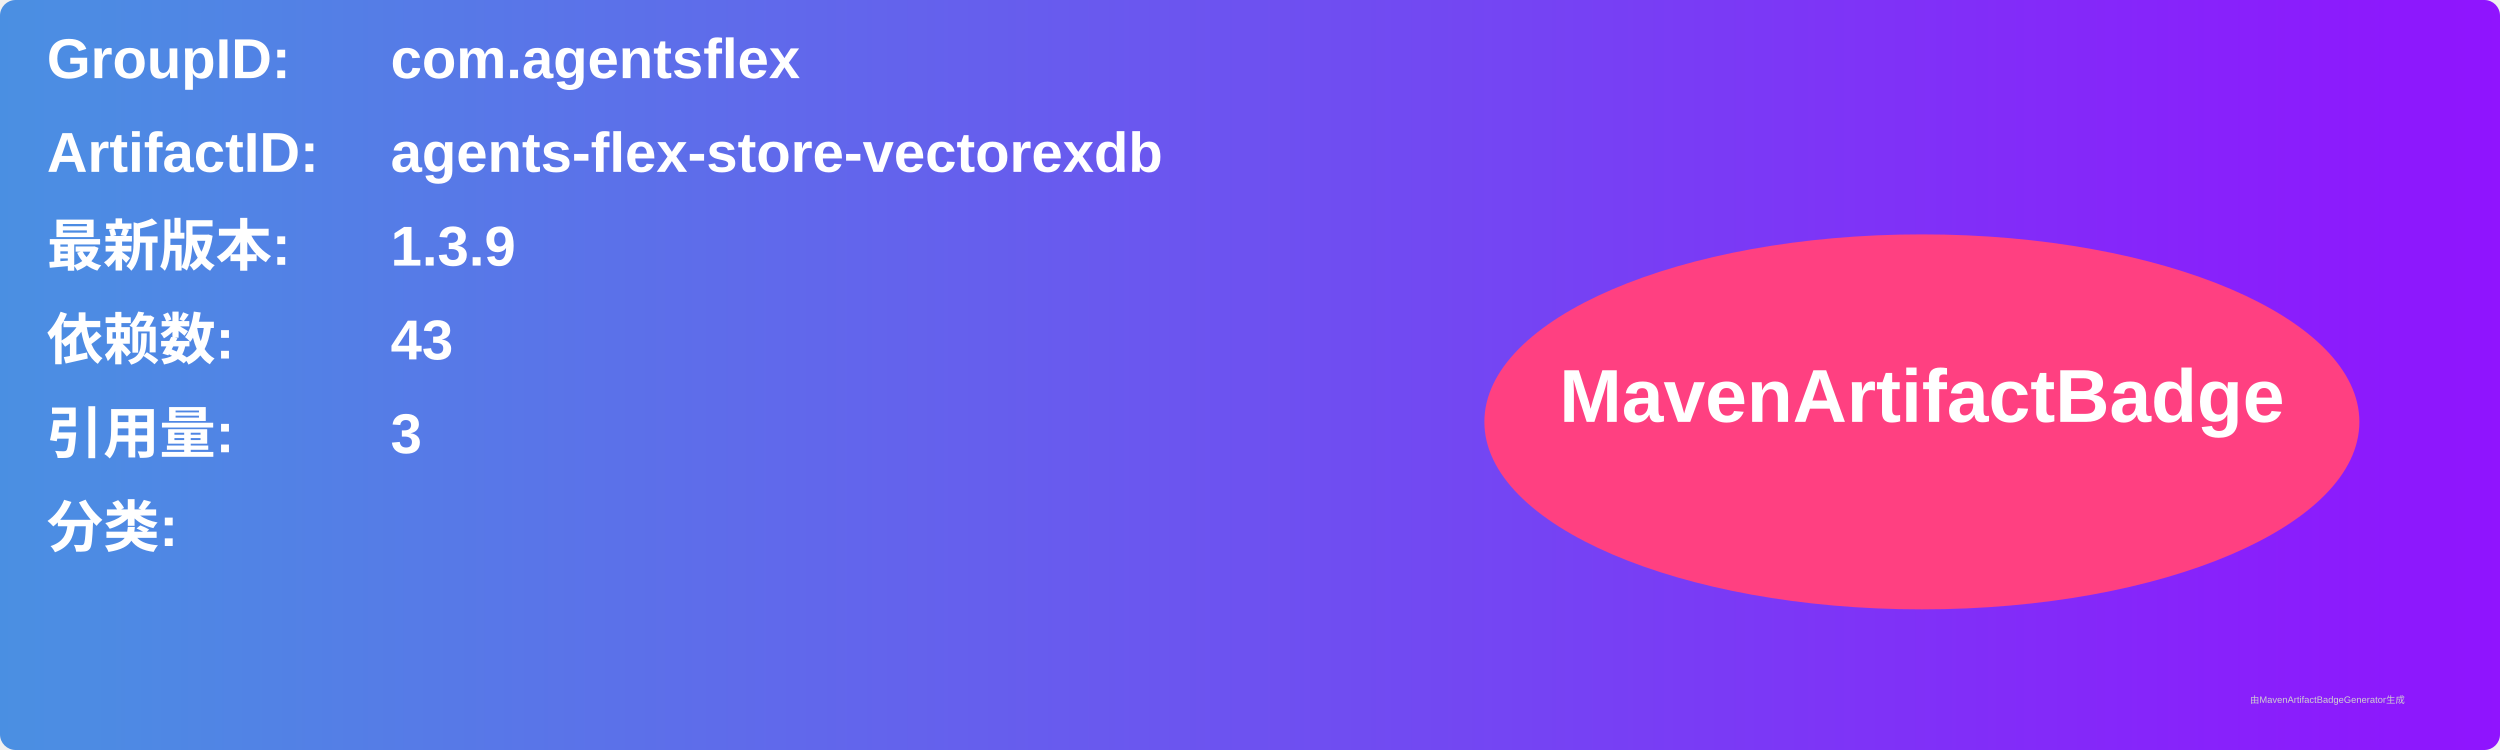
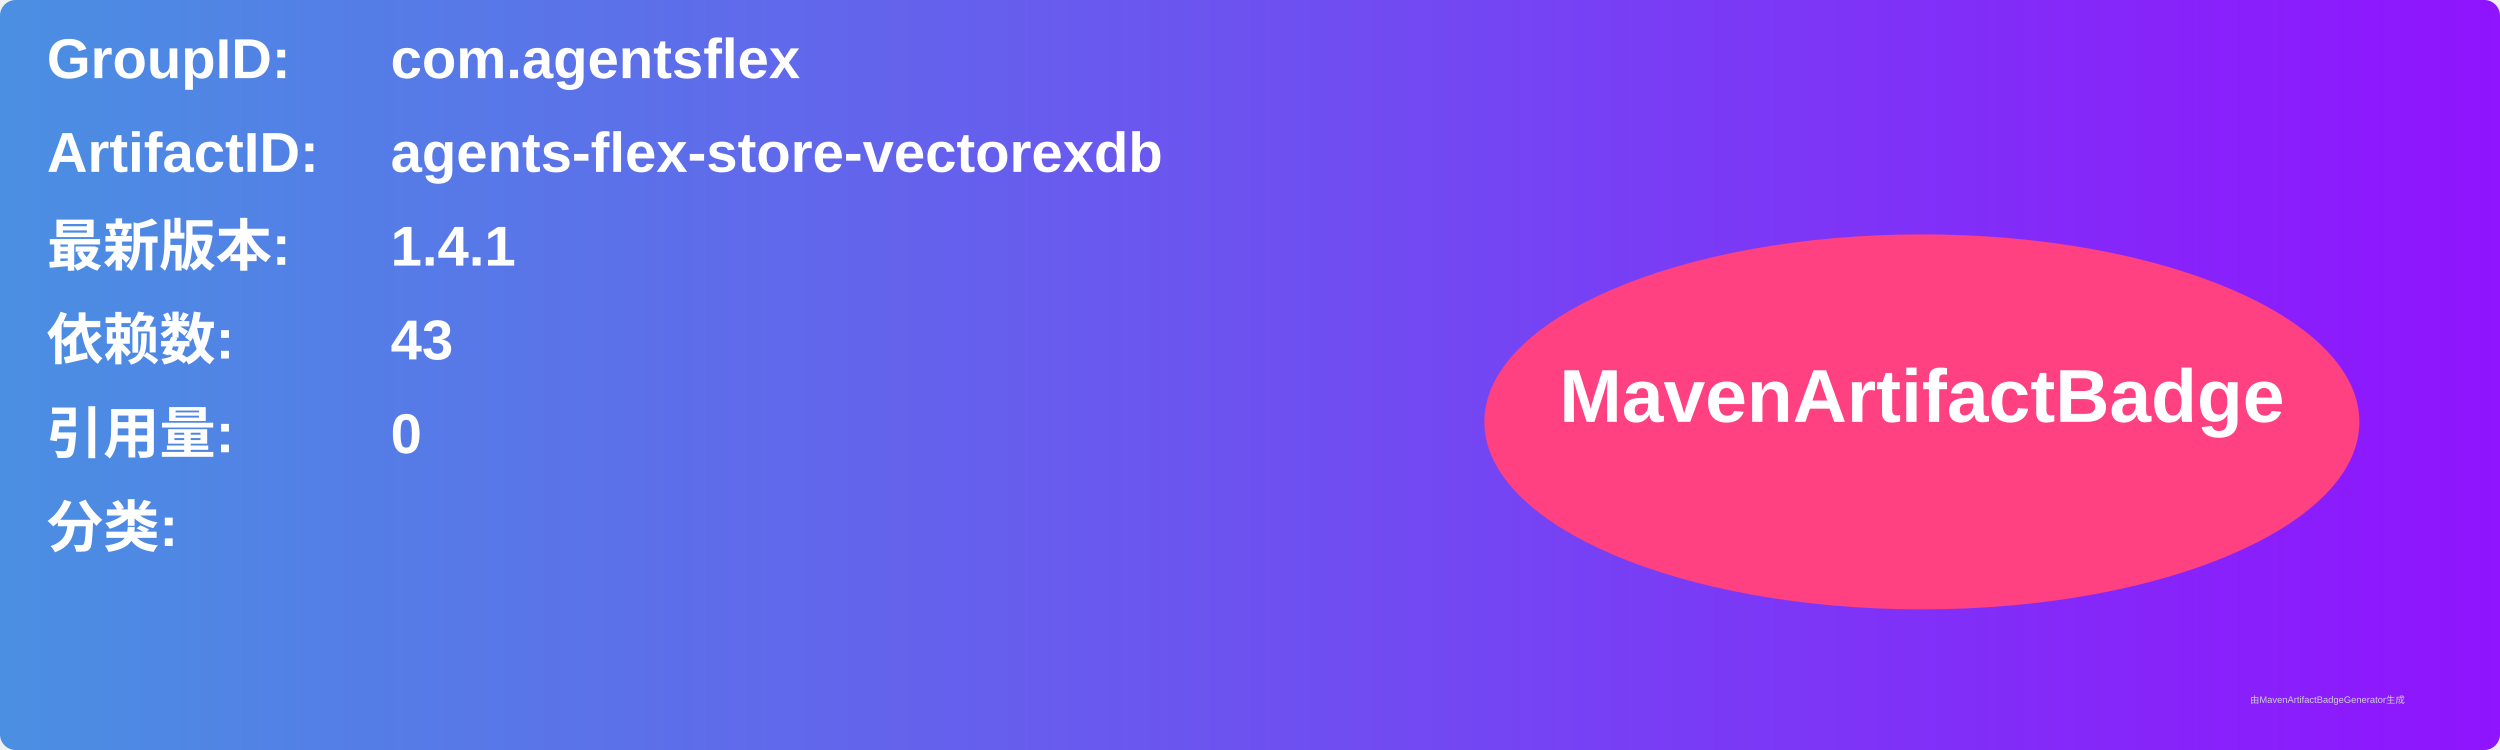
<svg xmlns="http://www.w3.org/2000/svg" width="800" height="240" viewBox="0 0 800 240">
  <linearGradient id="grad" x1="0%" y1="0%" x2="100%" y2="0%">
    <stop offset="0%" stop-color="#4a90e2" />
    <stop offset="100%" stop-color="#9013fe" />
  </linearGradient>
  <rect width="100%" height="100%" rx="5" ry="5" fill="url(#grad)" />
  <g transform="translate(15, 15)">
    <text x="0" y="10" font-family="Arial" font-size="18" fill="white" font-weight="bold" width="260">GroupID:</text>
    <text x="110" y="10" font-family="Arial" font-size="18" fill="white" font-weight="bold" width="460">com.agentsflex</text>
    <text x="0" y="40" font-family="Arial" font-size="18" fill="white" font-weight="bold" width="260">ArtifactID:</text>
    <text x="110" y="40" font-family="Arial" font-size="18" fill="white" font-weight="bold" width="460">agents-flex-store-vectorexdb</text>
    <text x="0" y="70" font-family="Arial" font-size="18" fill="white" font-weight="bold">最新版本:</text>
    <text x="110" y="70" font-family="Arial" font-size="18" fill="white" font-weight="bold">
-       <tspan font-weight="bold">1.3.9</tspan>
+       <tspan font-weight="bold">1.4.1</tspan>
    </text>
    <text x="0" y="100" font-family="Arial" font-size="18" fill="white" font-weight="bold">依赖数: </text>
    <text x="110" y="100" font-family="Arial" font-size="18" fill="white">
      <tspan font-weight="bold">43</tspan>
    </text>
    <text x="0" y="130" font-family="Arial" font-size="18" fill="white" font-weight="bold">引用量: </text>
    <text x="110" y="130" font-family="Arial" font-size="18" fill="white">
-       <tspan font-weight="bold">3</tspan>
+       <tspan font-weight="bold">0</tspan>
    </text>
    <text x="0" y="160" font-family="Arial" font-size="18" fill="white" font-weight="bold">分类:</text>
    <text x="10" y="190" font-family="Arial" font-size="10" fill="white">
      <tspan font-weight="bold" />
    </text>
    <ellipse cx="600" cy="120" rx="140" ry="60" fill="#ff4081" />
    <text x="600" y="120" text-anchor="middle" font-family="Arial" font-size="24" fill="white" font-weight="bold">MavenArtifactBadge</text>
  </g>
  <text x="720" y="225" font-family="Arial" font-size="3" fill="#d0d0d0">由MavenArtifactBadgeGenerator生成</text>
</svg>
